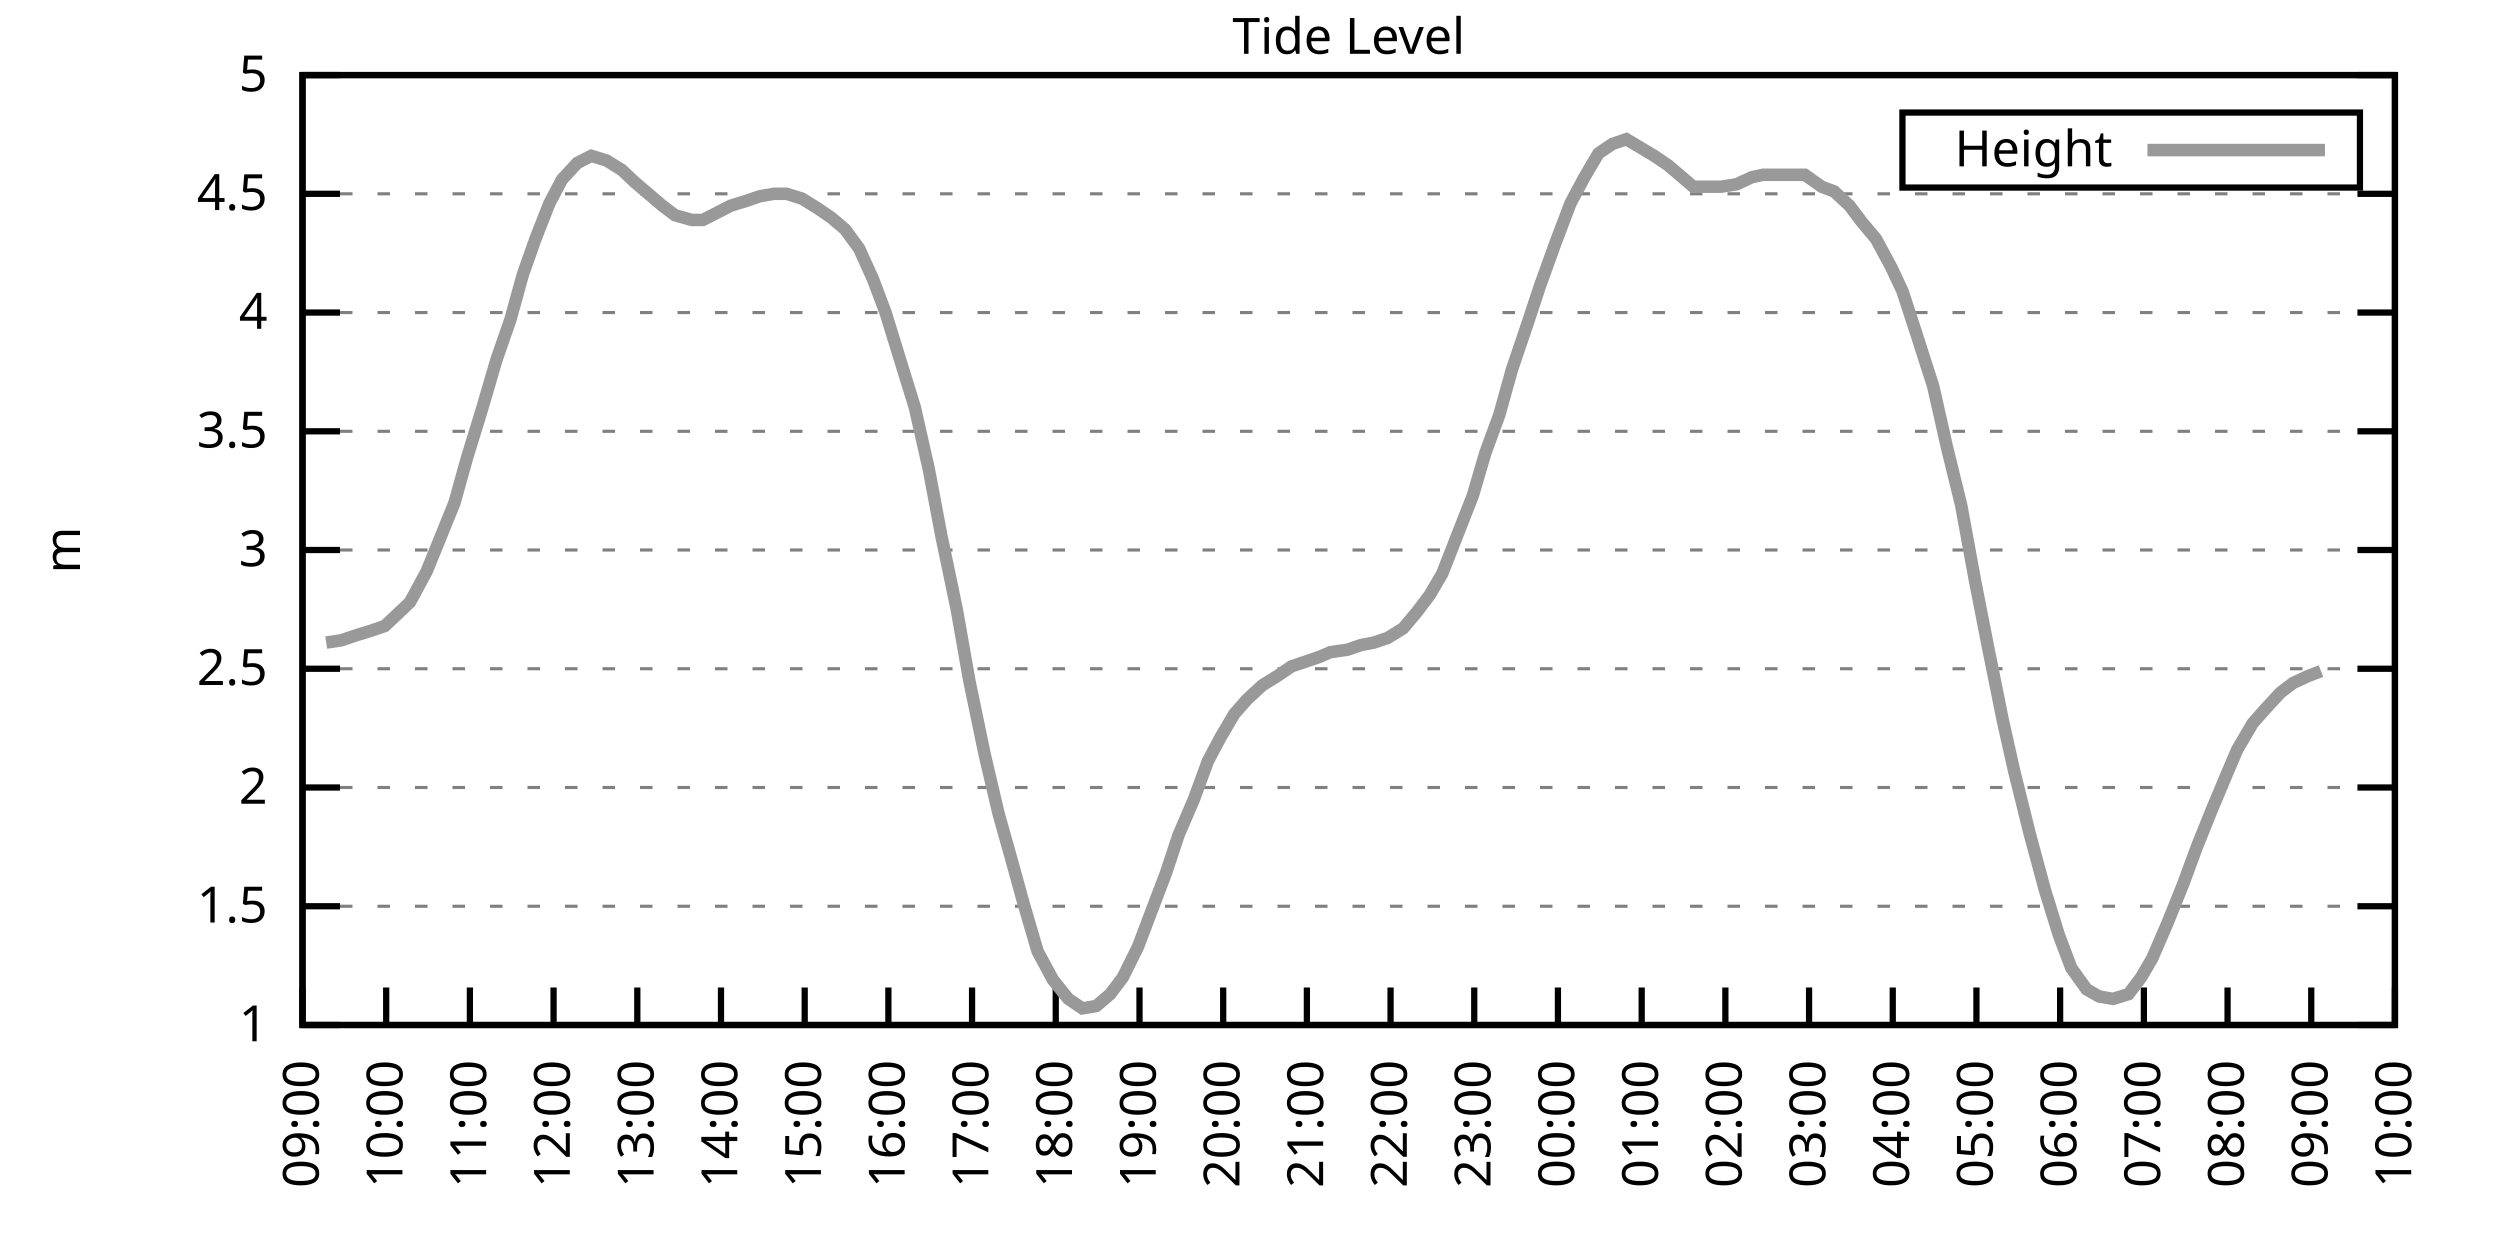
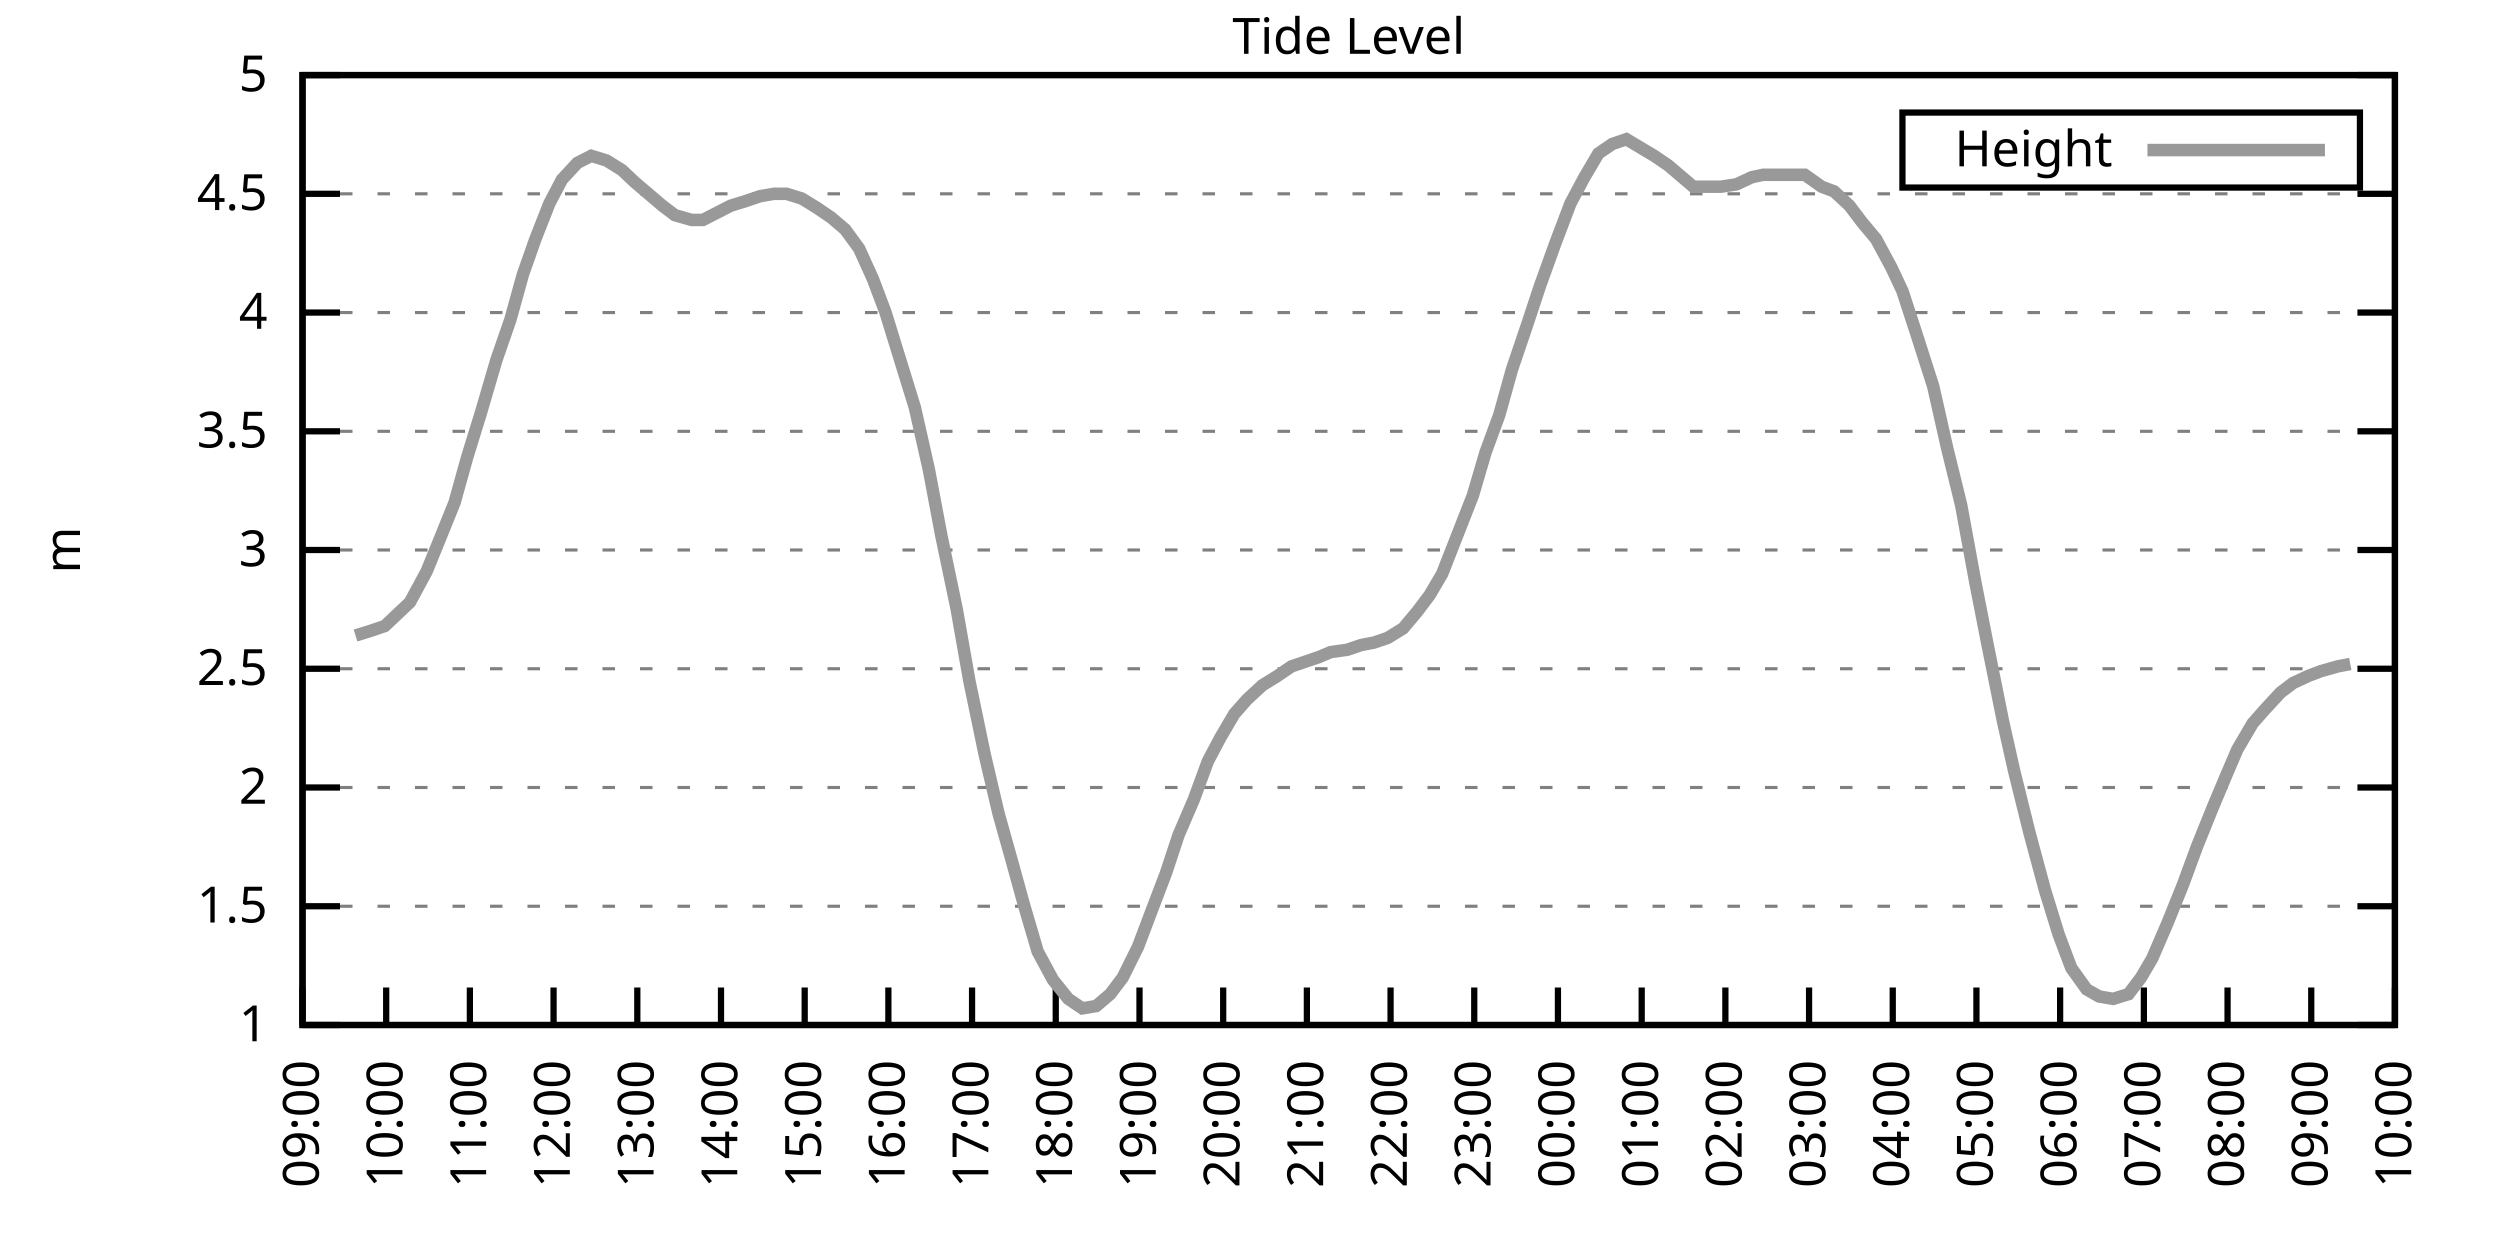
<svg xmlns="http://www.w3.org/2000/svg" xmlns:xlink="http://www.w3.org/1999/xlink" width="400" height="200" viewBox="0 0 400 200">
  <g id="gnuplot_canvas">
    <rect x="0" y="0" width="400" height="200" fill="none" />
    <defs>
      <circle id="gpDot" r="0.5" stroke-width="0.5" stroke="currentColor" />
      <path id="gpPt0" stroke-width="0.333" stroke="currentColor" d="M-1,0 h2 M0,-1 v2" />
      <path id="gpPt1" stroke-width="0.333" stroke="currentColor" d="M-1,-1 L1,1 M1,-1 L-1,1" />
      <path id="gpPt2" stroke-width="0.333" stroke="currentColor" d="M-1,0 L1,0 M0,-1 L0,1 M-1,-1 L1,1 M-1,1 L1,-1" />
      <rect id="gpPt3" stroke-width="0.333" stroke="currentColor" x="-1" y="-1" width="2" height="2" />
      <rect id="gpPt4" stroke-width="0.333" stroke="currentColor" fill="currentColor" x="-1" y="-1" width="2" height="2" />
      <circle id="gpPt5" stroke-width="0.333" stroke="currentColor" cx="0" cy="0" r="1" />
      <use xlink:href="#gpPt5" id="gpPt6" fill="currentColor" stroke="none" />
      <path id="gpPt7" stroke-width="0.333" stroke="currentColor" d="M0,-1.33 L-1.33,0.67 L1.33,0.67 z" />
      <use xlink:href="#gpPt7" id="gpPt8" fill="currentColor" stroke="none" />
      <use xlink:href="#gpPt7" id="gpPt9" stroke="currentColor" transform="rotate(180)" />
      <use xlink:href="#gpPt9" id="gpPt10" fill="currentColor" stroke="none" />
      <use xlink:href="#gpPt3" id="gpPt11" stroke="currentColor" transform="rotate(45)" />
      <use xlink:href="#gpPt11" id="gpPt12" fill="currentColor" stroke="none" />
      <path id="gpPt13" stroke-width="0.333" stroke="currentColor" d="M0,1.330 L1.265,0.411 L0.782,-1.067 L-0.782,-1.076 L-1.265,0.411 z" />
      <use xlink:href="#gpPt13" id="gpPt14" fill="currentColor" stroke="none" />
      <filter id="textbox" filterUnits="objectBoundingBox" x="0" y="0" height="1" width="1">
        <feFlood flood-color="white" flood-opacity="1" result="bgnd" />
        <feComposite in="SourceGraphic" in2="bgnd" operator="atop" />
      </filter>
      <filter id="greybox" filterUnits="objectBoundingBox" x="0" y="0" height="1" width="1">
        <feFlood flood-color="lightgrey" flood-opacity="1" result="grey" />
        <feComposite in="SourceGraphic" in2="grey" operator="atop" />
      </filter>
    </defs>
    <g fill="none" color="white" stroke="currentColor" stroke-width="1.00" stroke-linecap="butt" stroke-linejoin="miter">
</g>
    <g fill="none" color="black" stroke="currentColor" stroke-width="1.00" stroke-linecap="butt" stroke-linejoin="miter">
      <g stroke="none" shape-rendering="crispEdges">
        <polygon fill="rgb(255, 255, 255)" points="48.40,164.00 383.18,164.00 383.18,12.02 48.40,12.02 " />
      </g>
    </g>
    <g fill="none" color="black" stroke="currentColor" stroke-width="1.00" stroke-linecap="butt" stroke-linejoin="miter">
</g>
    <g fill="none" color="black" stroke="black" stroke-width="0.50" stroke-linecap="butt" stroke-linejoin="miter">
</g>
    <g fill="none" color="gray" stroke="currentColor" stroke-width="0.50" stroke-linecap="butt" stroke-linejoin="miter">
      <path stroke="gray" stroke-dasharray="2,4" class="gridline" d="M48.40,164.00 L383.19,164.00  " />
    </g>
    <g fill="none" color="gray" stroke="gray" stroke-width="1.00" stroke-linecap="butt" stroke-linejoin="miter">
</g>
    <g fill="none" color="black" stroke="currentColor" stroke-width="1.00" stroke-linecap="butt" stroke-linejoin="miter">
      <path stroke="black" d="M48.40,164.00 L54.40,164.00 M383.19,164.00 L377.19,164.00  " />
      <g transform="translate(42.80,166.60)" stroke="none" fill="black" font-family="Sans" font-size="8.00" text-anchor="end">
        <text>
          <tspan font-family="Sans"> 1</tspan>
        </text>
      </g>
    </g>
    <g fill="none" color="black" stroke="currentColor" stroke-width="1.00" stroke-linecap="butt" stroke-linejoin="miter">
</g>
    <g fill="none" color="black" stroke="black" stroke-width="0.50" stroke-linecap="butt" stroke-linejoin="miter">
</g>
    <g fill="none" color="gray" stroke="currentColor" stroke-width="0.50" stroke-linecap="butt" stroke-linejoin="miter">
      <path stroke="gray" stroke-dasharray="2,4" class="gridline" d="M48.40,145.00 L383.19,145.00  " />
    </g>
    <g fill="none" color="gray" stroke="gray" stroke-width="1.00" stroke-linecap="butt" stroke-linejoin="miter">
</g>
    <g fill="none" color="black" stroke="currentColor" stroke-width="1.00" stroke-linecap="butt" stroke-linejoin="miter">
      <path stroke="black" d="M48.40,145.00 L54.40,145.00 M383.19,145.00 L377.19,145.00  " />
      <g transform="translate(42.80,147.60)" stroke="none" fill="black" font-family="Sans" font-size="8.00" text-anchor="end">
        <text>
          <tspan font-family="Sans"> 1.5</tspan>
        </text>
      </g>
    </g>
    <g fill="none" color="black" stroke="currentColor" stroke-width="1.00" stroke-linecap="butt" stroke-linejoin="miter">
</g>
    <g fill="none" color="black" stroke="black" stroke-width="0.50" stroke-linecap="butt" stroke-linejoin="miter">
</g>
    <g fill="none" color="gray" stroke="currentColor" stroke-width="0.50" stroke-linecap="butt" stroke-linejoin="miter">
      <path stroke="gray" stroke-dasharray="2,4" class="gridline" d="M48.40,126.00 L383.19,126.00  " />
    </g>
    <g fill="none" color="gray" stroke="gray" stroke-width="1.00" stroke-linecap="butt" stroke-linejoin="miter">
</g>
    <g fill="none" color="black" stroke="currentColor" stroke-width="1.00" stroke-linecap="butt" stroke-linejoin="miter">
      <path stroke="black" d="M48.40,126.00 L54.40,126.00 M383.19,126.00 L377.19,126.00  " />
      <g transform="translate(42.80,128.60)" stroke="none" fill="black" font-family="Sans" font-size="8.00" text-anchor="end">
        <text>
          <tspan font-family="Sans"> 2</tspan>
        </text>
      </g>
    </g>
    <g fill="none" color="black" stroke="currentColor" stroke-width="1.00" stroke-linecap="butt" stroke-linejoin="miter">
</g>
    <g fill="none" color="black" stroke="black" stroke-width="0.50" stroke-linecap="butt" stroke-linejoin="miter">
</g>
    <g fill="none" color="gray" stroke="currentColor" stroke-width="0.50" stroke-linecap="butt" stroke-linejoin="miter">
      <path stroke="gray" stroke-dasharray="2,4" class="gridline" d="M48.40,107.00 L383.19,107.00  " />
    </g>
    <g fill="none" color="gray" stroke="gray" stroke-width="1.00" stroke-linecap="butt" stroke-linejoin="miter">
</g>
    <g fill="none" color="black" stroke="currentColor" stroke-width="1.00" stroke-linecap="butt" stroke-linejoin="miter">
      <path stroke="black" d="M48.40,107.00 L54.40,107.00 M383.19,107.00 L377.19,107.00  " />
      <g transform="translate(42.80,109.60)" stroke="none" fill="black" font-family="Sans" font-size="8.00" text-anchor="end">
        <text>
          <tspan font-family="Sans"> 2.5</tspan>
        </text>
      </g>
    </g>
    <g fill="none" color="black" stroke="currentColor" stroke-width="1.00" stroke-linecap="butt" stroke-linejoin="miter">
</g>
    <g fill="none" color="black" stroke="black" stroke-width="0.50" stroke-linecap="butt" stroke-linejoin="miter">
</g>
    <g fill="none" color="gray" stroke="currentColor" stroke-width="0.50" stroke-linecap="butt" stroke-linejoin="miter">
      <path stroke="gray" stroke-dasharray="2,4" class="gridline" d="M48.40,88.00 L383.19,88.00  " />
    </g>
    <g fill="none" color="gray" stroke="gray" stroke-width="1.00" stroke-linecap="butt" stroke-linejoin="miter">
</g>
    <g fill="none" color="black" stroke="currentColor" stroke-width="1.00" stroke-linecap="butt" stroke-linejoin="miter">
      <path stroke="black" d="M48.40,88.00 L54.40,88.00 M383.19,88.00 L377.19,88.00  " />
      <g transform="translate(42.80,90.60)" stroke="none" fill="black" font-family="Sans" font-size="8.00" text-anchor="end">
        <text>
          <tspan font-family="Sans"> 3</tspan>
        </text>
      </g>
    </g>
    <g fill="none" color="black" stroke="currentColor" stroke-width="1.00" stroke-linecap="butt" stroke-linejoin="miter">
</g>
    <g fill="none" color="black" stroke="black" stroke-width="0.50" stroke-linecap="butt" stroke-linejoin="miter">
</g>
    <g fill="none" color="gray" stroke="currentColor" stroke-width="0.50" stroke-linecap="butt" stroke-linejoin="miter">
      <path stroke="gray" stroke-dasharray="2,4" class="gridline" d="M48.40,69.01 L383.19,69.01  " />
    </g>
    <g fill="none" color="gray" stroke="gray" stroke-width="1.00" stroke-linecap="butt" stroke-linejoin="miter">
</g>
    <g fill="none" color="black" stroke="currentColor" stroke-width="1.00" stroke-linecap="butt" stroke-linejoin="miter">
      <path stroke="black" d="M48.40,69.01 L54.40,69.01 M383.19,69.01 L377.19,69.01  " />
      <g transform="translate(42.80,71.61)" stroke="none" fill="black" font-family="Sans" font-size="8.00" text-anchor="end">
        <text>
          <tspan font-family="Sans"> 3.5</tspan>
        </text>
      </g>
    </g>
    <g fill="none" color="black" stroke="currentColor" stroke-width="1.00" stroke-linecap="butt" stroke-linejoin="miter">
</g>
    <g fill="none" color="black" stroke="black" stroke-width="0.50" stroke-linecap="butt" stroke-linejoin="miter">
</g>
    <g fill="none" color="gray" stroke="currentColor" stroke-width="0.50" stroke-linecap="butt" stroke-linejoin="miter">
      <path stroke="gray" stroke-dasharray="2,4" class="gridline" d="M48.40,50.01 L383.19,50.01  " />
    </g>
    <g fill="none" color="gray" stroke="gray" stroke-width="1.00" stroke-linecap="butt" stroke-linejoin="miter">
</g>
    <g fill="none" color="black" stroke="currentColor" stroke-width="1.00" stroke-linecap="butt" stroke-linejoin="miter">
      <path stroke="black" d="M48.40,50.01 L54.40,50.01 M383.19,50.01 L377.19,50.01  " />
      <g transform="translate(42.80,52.61)" stroke="none" fill="black" font-family="Sans" font-size="8.00" text-anchor="end">
        <text>
          <tspan font-family="Sans"> 4</tspan>
        </text>
      </g>
    </g>
    <g fill="none" color="black" stroke="currentColor" stroke-width="1.00" stroke-linecap="butt" stroke-linejoin="miter">
</g>
    <g fill="none" color="black" stroke="black" stroke-width="0.50" stroke-linecap="butt" stroke-linejoin="miter">
</g>
    <g fill="none" color="gray" stroke="currentColor" stroke-width="0.50" stroke-linecap="butt" stroke-linejoin="miter">
      <path stroke="gray" stroke-dasharray="2,4" class="gridline" d="M48.40,31.01 L383.19,31.01  " />
    </g>
    <g fill="none" color="gray" stroke="gray" stroke-width="1.00" stroke-linecap="butt" stroke-linejoin="miter">
</g>
    <g fill="none" color="black" stroke="currentColor" stroke-width="1.00" stroke-linecap="butt" stroke-linejoin="miter">
      <path stroke="black" d="M48.40,31.01 L54.40,31.01 M383.19,31.01 L377.19,31.01  " />
      <g transform="translate(42.80,33.61)" stroke="none" fill="black" font-family="Sans" font-size="8.00" text-anchor="end">
        <text>
          <tspan font-family="Sans"> 4.5</tspan>
        </text>
      </g>
    </g>
    <g fill="none" color="black" stroke="currentColor" stroke-width="1.00" stroke-linecap="butt" stroke-linejoin="miter">
</g>
    <g fill="none" color="black" stroke="black" stroke-width="0.50" stroke-linecap="butt" stroke-linejoin="miter">
</g>
    <g fill="none" color="gray" stroke="currentColor" stroke-width="0.50" stroke-linecap="butt" stroke-linejoin="miter">
      <path stroke="gray" stroke-dasharray="2,4" class="gridline" d="M48.40,12.01 L383.19,12.01  " />
    </g>
    <g fill="none" color="gray" stroke="gray" stroke-width="1.00" stroke-linecap="butt" stroke-linejoin="miter">
</g>
    <g fill="none" color="black" stroke="currentColor" stroke-width="1.00" stroke-linecap="butt" stroke-linejoin="miter">
      <path stroke="black" d="M48.40,12.01 L54.40,12.01 M383.19,12.01 L377.19,12.01  " />
      <g transform="translate(42.80,14.61)" stroke="none" fill="black" font-family="Sans" font-size="8.00" text-anchor="end">
        <text>
          <tspan font-family="Sans"> 5</tspan>
        </text>
      </g>
    </g>
    <g fill="none" color="black" stroke="currentColor" stroke-width="1.00" stroke-linecap="butt" stroke-linejoin="miter">
      <path stroke="black" d="M48.40,164.00 L48.40,158.00  " />
      <g transform="translate(51.00,169.60) rotate(270.00)" stroke="none" fill="black" font-family="Sans" font-size="8.00" text-anchor="end">
        <text>
          <tspan font-family="Sans">09:00</tspan>
        </text>
      </g>
    </g>
    <g fill="none" color="black" stroke="currentColor" stroke-width="1.00" stroke-linecap="butt" stroke-linejoin="miter">
      <path stroke="black" d="M61.79,164.00 L61.79,158.00  " />
      <g transform="translate(64.39,169.60) rotate(270.00)" stroke="none" fill="black" font-family="Sans" font-size="8.00" text-anchor="end">
        <text>
          <tspan font-family="Sans">10:00</tspan>
        </text>
      </g>
    </g>
    <g fill="none" color="black" stroke="currentColor" stroke-width="1.00" stroke-linecap="butt" stroke-linejoin="miter">
      <path stroke="black" d="M75.18,164.00 L75.18,158.00  " />
      <g transform="translate(77.78,169.60) rotate(270.00)" stroke="none" fill="black" font-family="Sans" font-size="8.00" text-anchor="end">
        <text>
          <tspan font-family="Sans">11:00</tspan>
        </text>
      </g>
    </g>
    <g fill="none" color="black" stroke="currentColor" stroke-width="1.00" stroke-linecap="butt" stroke-linejoin="miter">
      <path stroke="black" d="M88.57,164.00 L88.57,158.00  " />
      <g transform="translate(91.17,169.60) rotate(270.00)" stroke="none" fill="black" font-family="Sans" font-size="8.00" text-anchor="end">
        <text>
          <tspan font-family="Sans">12:00</tspan>
        </text>
      </g>
    </g>
    <g fill="none" color="black" stroke="currentColor" stroke-width="1.00" stroke-linecap="butt" stroke-linejoin="miter">
      <path stroke="black" d="M101.97,164.00 L101.97,158.00  " />
      <g transform="translate(104.57,169.60) rotate(270.00)" stroke="none" fill="black" font-family="Sans" font-size="8.00" text-anchor="end">
        <text>
          <tspan font-family="Sans">13:00</tspan>
        </text>
      </g>
    </g>
    <g fill="none" color="black" stroke="currentColor" stroke-width="1.00" stroke-linecap="butt" stroke-linejoin="miter">
      <path stroke="black" d="M115.36,164.00 L115.36,158.00  " />
      <g transform="translate(117.96,169.60) rotate(270.00)" stroke="none" fill="black" font-family="Sans" font-size="8.00" text-anchor="end">
        <text>
          <tspan font-family="Sans">14:00</tspan>
        </text>
      </g>
    </g>
    <g fill="none" color="black" stroke="currentColor" stroke-width="1.00" stroke-linecap="butt" stroke-linejoin="miter">
      <path stroke="black" d="M128.75,164.00 L128.75,158.00  " />
      <g transform="translate(131.35,169.60) rotate(270.00)" stroke="none" fill="black" font-family="Sans" font-size="8.00" text-anchor="end">
        <text>
          <tspan font-family="Sans">15:00</tspan>
        </text>
      </g>
    </g>
    <g fill="none" color="black" stroke="currentColor" stroke-width="1.00" stroke-linecap="butt" stroke-linejoin="miter">
      <path stroke="black" d="M142.14,164.00 L142.14,158.00  " />
      <g transform="translate(144.74,169.60) rotate(270.00)" stroke="none" fill="black" font-family="Sans" font-size="8.00" text-anchor="end">
        <text>
          <tspan font-family="Sans">16:00</tspan>
        </text>
      </g>
    </g>
    <g fill="none" color="black" stroke="currentColor" stroke-width="1.00" stroke-linecap="butt" stroke-linejoin="miter">
      <path stroke="black" d="M155.53,164.00 L155.53,158.00  " />
      <g transform="translate(158.13,169.60) rotate(270.00)" stroke="none" fill="black" font-family="Sans" font-size="8.00" text-anchor="end">
        <text>
          <tspan font-family="Sans">17:00</tspan>
        </text>
      </g>
    </g>
    <g fill="none" color="black" stroke="currentColor" stroke-width="1.00" stroke-linecap="butt" stroke-linejoin="miter">
      <path stroke="black" d="M168.92,164.00 L168.92,158.00  " />
      <g transform="translate(171.52,169.60) rotate(270.00)" stroke="none" fill="black" font-family="Sans" font-size="8.00" text-anchor="end">
        <text>
          <tspan font-family="Sans">18:00</tspan>
        </text>
      </g>
    </g>
    <g fill="none" color="black" stroke="currentColor" stroke-width="1.00" stroke-linecap="butt" stroke-linejoin="miter">
      <path stroke="black" d="M182.32,164.00 L182.32,158.00  " />
      <g transform="translate(184.92,169.60) rotate(270.00)" stroke="none" fill="black" font-family="Sans" font-size="8.00" text-anchor="end">
        <text>
          <tspan font-family="Sans">19:00</tspan>
        </text>
      </g>
    </g>
    <g fill="none" color="black" stroke="currentColor" stroke-width="1.00" stroke-linecap="butt" stroke-linejoin="miter">
      <path stroke="black" d="M195.71,164.00 L195.71,158.00  " />
      <g transform="translate(198.31,169.60) rotate(270.00)" stroke="none" fill="black" font-family="Sans" font-size="8.00" text-anchor="end">
        <text>
          <tspan font-family="Sans">20:00</tspan>
        </text>
      </g>
    </g>
    <g fill="none" color="black" stroke="currentColor" stroke-width="1.00" stroke-linecap="butt" stroke-linejoin="miter">
      <path stroke="black" d="M209.10,164.00 L209.10,158.00  " />
      <g transform="translate(211.70,169.60) rotate(270.00)" stroke="none" fill="black" font-family="Sans" font-size="8.00" text-anchor="end">
        <text>
          <tspan font-family="Sans">21:00</tspan>
        </text>
      </g>
    </g>
    <g fill="none" color="black" stroke="currentColor" stroke-width="1.00" stroke-linecap="butt" stroke-linejoin="miter">
      <path stroke="black" d="M222.49,164.00 L222.49,158.00  " />
      <g transform="translate(225.09,169.60) rotate(270.00)" stroke="none" fill="black" font-family="Sans" font-size="8.00" text-anchor="end">
        <text>
          <tspan font-family="Sans">22:00</tspan>
        </text>
      </g>
    </g>
    <g fill="none" color="black" stroke="currentColor" stroke-width="1.00" stroke-linecap="butt" stroke-linejoin="miter">
      <path stroke="black" d="M235.88,164.00 L235.88,158.00  " />
      <g transform="translate(238.48,169.60) rotate(270.00)" stroke="none" fill="black" font-family="Sans" font-size="8.00" text-anchor="end">
        <text>
          <tspan font-family="Sans">23:00</tspan>
        </text>
      </g>
    </g>
    <g fill="none" color="black" stroke="currentColor" stroke-width="1.00" stroke-linecap="butt" stroke-linejoin="miter">
      <path stroke="black" d="M249.27,164.00 L249.27,158.00  " />
      <g transform="translate(251.87,169.60) rotate(270.00)" stroke="none" fill="black" font-family="Sans" font-size="8.00" text-anchor="end">
        <text>
          <tspan font-family="Sans">00:00</tspan>
        </text>
      </g>
    </g>
    <g fill="none" color="black" stroke="currentColor" stroke-width="1.00" stroke-linecap="butt" stroke-linejoin="miter">
      <path stroke="black" d="M262.67,164.00 L262.67,158.00  " />
      <g transform="translate(265.27,169.60) rotate(270.00)" stroke="none" fill="black" font-family="Sans" font-size="8.00" text-anchor="end">
        <text>
          <tspan font-family="Sans">01:00</tspan>
        </text>
      </g>
    </g>
    <g fill="none" color="black" stroke="currentColor" stroke-width="1.00" stroke-linecap="butt" stroke-linejoin="miter">
      <path stroke="black" d="M276.06,164.00 L276.06,158.00  " />
      <g transform="translate(278.66,169.60) rotate(270.00)" stroke="none" fill="black" font-family="Sans" font-size="8.00" text-anchor="end">
        <text>
          <tspan font-family="Sans">02:00</tspan>
        </text>
      </g>
    </g>
    <g fill="none" color="black" stroke="currentColor" stroke-width="1.00" stroke-linecap="butt" stroke-linejoin="miter">
      <path stroke="black" d="M289.45,164.00 L289.45,158.00  " />
      <g transform="translate(292.05,169.60) rotate(270.00)" stroke="none" fill="black" font-family="Sans" font-size="8.00" text-anchor="end">
        <text>
          <tspan font-family="Sans">03:00</tspan>
        </text>
      </g>
    </g>
    <g fill="none" color="black" stroke="currentColor" stroke-width="1.00" stroke-linecap="butt" stroke-linejoin="miter">
      <path stroke="black" d="M302.84,164.00 L302.84,158.00  " />
      <g transform="translate(305.44,169.60) rotate(270.00)" stroke="none" fill="black" font-family="Sans" font-size="8.00" text-anchor="end">
        <text>
          <tspan font-family="Sans">04:00</tspan>
        </text>
      </g>
    </g>
    <g fill="none" color="black" stroke="currentColor" stroke-width="1.00" stroke-linecap="butt" stroke-linejoin="miter">
      <path stroke="black" d="M316.23,164.00 L316.23,158.00  " />
      <g transform="translate(318.83,169.60) rotate(270.00)" stroke="none" fill="black" font-family="Sans" font-size="8.00" text-anchor="end">
        <text>
          <tspan font-family="Sans">05:00</tspan>
        </text>
      </g>
    </g>
    <g fill="none" color="black" stroke="currentColor" stroke-width="1.00" stroke-linecap="butt" stroke-linejoin="miter">
      <path stroke="black" d="M329.62,164.00 L329.62,158.00  " />
      <g transform="translate(332.22,169.60) rotate(270.00)" stroke="none" fill="black" font-family="Sans" font-size="8.00" text-anchor="end">
        <text>
          <tspan font-family="Sans">06:00</tspan>
        </text>
      </g>
    </g>
    <g fill="none" color="black" stroke="currentColor" stroke-width="1.00" stroke-linecap="butt" stroke-linejoin="miter">
      <path stroke="black" d="M343.02,164.00 L343.02,158.00  " />
      <g transform="translate(345.62,169.60) rotate(270.00)" stroke="none" fill="black" font-family="Sans" font-size="8.00" text-anchor="end">
        <text>
          <tspan font-family="Sans">07:00</tspan>
        </text>
      </g>
    </g>
    <g fill="none" color="black" stroke="currentColor" stroke-width="1.00" stroke-linecap="butt" stroke-linejoin="miter">
      <path stroke="black" d="M356.41,164.00 L356.41,158.00  " />
      <g transform="translate(359.01,169.60) rotate(270.00)" stroke="none" fill="black" font-family="Sans" font-size="8.00" text-anchor="end">
        <text>
          <tspan font-family="Sans">08:00</tspan>
        </text>
      </g>
    </g>
    <g fill="none" color="black" stroke="currentColor" stroke-width="1.00" stroke-linecap="butt" stroke-linejoin="miter">
      <path stroke="black" d="M369.80,164.00 L369.80,158.00  " />
      <g transform="translate(372.40,169.60) rotate(270.00)" stroke="none" fill="black" font-family="Sans" font-size="8.00" text-anchor="end">
        <text>
          <tspan font-family="Sans">09:00</tspan>
        </text>
      </g>
    </g>
    <g fill="none" color="black" stroke="currentColor" stroke-width="1.00" stroke-linecap="butt" stroke-linejoin="miter">
      <path stroke="black" d="M383.19,164.00 L383.19,158.00  " />
      <g transform="translate(385.79,169.60) rotate(270.00)" stroke="none" fill="black" font-family="Sans" font-size="8.00" text-anchor="end">
        <text>
          <tspan font-family="Sans">10:00</tspan>
        </text>
      </g>
    </g>
    <g fill="none" color="black" stroke="currentColor" stroke-width="1.00" stroke-linecap="butt" stroke-linejoin="miter">
</g>
    <g fill="none" color="black" stroke="currentColor" stroke-width="1.00" stroke-linecap="butt" stroke-linejoin="miter">
      <path stroke="black" d="M48.40,12.01 L48.40,164.00 L383.19,164.00 L383.19,12.01 L48.40,12.01 Z  " />
    </g>
    <g fill="none" color="black" stroke="currentColor" stroke-width="1.00" stroke-linecap="butt" stroke-linejoin="miter">
</g>
    <g fill="none" color="black" stroke="currentColor" stroke-width="1.00" stroke-linecap="butt" stroke-linejoin="miter">
      <path stroke="black" d="M304.39,30.01 L304.39,18.01 L377.59,18.01 L377.59,30.01 L304.39,30.01 Z  " />
    </g>
    <g id="Tide_level_plot_1">
      <g fill="none" color="white" stroke="black" stroke-width="2.00" stroke-linecap="butt" stroke-linejoin="miter">
</g>
      <g fill="none" color="black" stroke="currentColor" stroke-width="2.00" stroke-linecap="butt" stroke-linejoin="miter">
        <g transform="translate(337.99,26.61)" stroke="none" fill="black" font-family="Sans" font-size="8.00" text-anchor="end">
          <text>
            <tspan font-family="Sans">Height</tspan>
          </text>
        </g>
      </g>
      <g fill="none" color="black" stroke="currentColor" stroke-width="2.00" stroke-linecap="butt" stroke-linejoin="miter">
-         <path stroke="rgb(153, 153, 153)" d="M343.59,24.01 L371.99,24.01 M52.19,102.82 L54.65,102.44 L56.88,101.68 L59.34,100.92 L61.57,100.16 L63.58,98.26   L65.59,96.36 L68.26,91.42 L70.27,86.49 L72.73,80.41 L74.74,73.19 L76.97,65.97 L79.42,57.61 L81.66,51.15   L83.66,43.93 L85.67,38.23 L87.91,32.53 L89.91,28.73 L92.37,26.07 L94.60,24.93 L97.06,25.69 L99.51,27.21   L101.52,29.11 L103.75,31.01 L105.98,32.91 L107.99,34.43 L110.67,35.19 L112.46,35.19 L114.69,34.05 L116.92,32.91   L119.38,32.15 L121.61,31.39 L123.84,31.01 L125.85,31.01 L128.30,31.77 L130.76,33.29 L132.99,34.81 L135.22,36.71   L137.45,39.75 L139.69,44.69 L141.69,50.01 L144.15,57.99 L146.38,65.21 L148.61,75.09 L150.62,85.73 L153.08,97.50   L155.09,108.90 L157.54,120.68 L159.77,130.18 L162.01,138.16 L163.79,144.62 L166.02,152.22 L168.48,156.78 L170.93,159.82   L173.17,161.34 L175.40,160.96 L177.63,159.06 L179.64,156.40 L182.09,151.46 L184.10,146.14 L186.56,139.68 L188.57,133.60   L191.02,127.90 L193.25,121.82 L195.26,118.02 L197.49,114.22 L199.50,111.94 L201.96,109.66 L204.41,108.14 L206.64,106.62   L208.88,105.86 L211.11,105.10 L212.89,104.34 L215.57,103.96 L217.80,103.20 L219.81,102.82 L222.04,102.06 L224.50,100.54   L226.73,97.88 L228.74,95.22 L230.75,91.80 L232.98,86.11 L235.66,79.27 L237.67,72.43 L239.90,66.35 L241.91,59.13   L244.36,51.91 L246.37,45.83 L248.83,38.99 L251.28,32.53 L253.51,28.35 L255.75,24.55 L257.98,23.03 L260.21,22.27   L264.67,24.93 L266.91,26.45 L269.14,28.35 L270.92,29.87 L272.71,29.87 L275.39,29.87 L277.84,29.49 L280.30,28.35   L282.08,27.97 L284.54,27.97 L286.99,27.97 L288.78,27.97 L291.46,29.87 L293.47,30.63 L295.92,32.91 L297.93,35.57   L300.16,38.23 L302.62,42.79 L304.40,46.59 L306.63,53.43 L309.31,61.79 L311.54,71.67 L313.78,80.79 L316.01,92.94   L318.02,103.20 L320.47,115.36 L322.26,123.34 L324.71,133.22 L327.17,142.34 L329.40,149.56 L331.41,154.88 L333.86,158.30   L335.87,159.44 L338.10,159.82 L340.56,159.06 L342.57,156.40 L344.35,153.36 L346.81,147.66 L349.26,141.58 L351.50,135.50   L353.95,129.42 L356.18,124.10 L357.97,119.92 L360.42,115.74 L362.43,113.46 L364.89,110.80 L366.90,109.28 L369.35,108.14   L371.36,107.38  " />
+         <path stroke="rgb(153, 153, 153)" d="M343.59,24.01 L371.99,24.01 M56.88,101.68 L59.34,100.92 L61.57,100.16 L63.58,98.26 L65.59,96.36 L68.26,91.42   L70.27,86.49 L72.73,80.41 L74.74,73.19 L76.97,65.97 L79.42,57.61 L81.66,51.15 L83.66,43.93 L85.67,38.23   L87.91,32.53 L89.91,28.73 L92.37,26.07 L94.60,24.93 L97.06,25.69 L99.51,27.21 L101.52,29.11 L103.75,31.01   L105.98,32.91 L107.99,34.43 L110.67,35.19 L112.46,35.19 L114.69,34.05 L116.92,32.91 L119.38,32.15 L121.61,31.39   L123.84,31.01 L125.85,31.01 L128.30,31.77 L130.76,33.29 L132.99,34.81 L135.22,36.71 L137.45,39.75 L139.69,44.69   L141.69,50.01 L144.15,57.99 L146.38,65.21 L148.61,75.09 L150.62,85.73 L153.08,97.50 L155.09,108.90 L157.54,120.68   L159.77,130.18 L162.01,138.16 L163.79,144.62 L166.02,152.22 L168.48,156.78 L170.93,159.82 L173.17,161.34 L175.40,160.96   L177.63,159.06 L179.64,156.40 L182.09,151.46 L184.10,146.14 L186.56,139.68 L188.57,133.60 L191.02,127.90 L193.25,121.82   L195.26,118.02 L197.49,114.22 L199.50,111.94 L201.96,109.66 L204.41,108.14 L206.64,106.62 L208.88,105.86 L211.11,105.10   L212.89,104.34 L215.57,103.96 L217.80,103.20 L219.81,102.82 L222.04,102.06 L224.50,100.54 L226.73,97.88 L228.74,95.22   L230.75,91.80 L232.98,86.11 L235.66,79.27 L237.67,72.43 L239.90,66.35 L241.91,59.13 L244.36,51.91 L246.37,45.83   L248.83,38.99 L251.28,32.53 L253.51,28.35 L255.75,24.55 L257.98,23.03 L260.21,22.27 L264.67,24.93 L266.91,26.45   L269.14,28.35 L270.92,29.87 L272.71,29.87 L275.39,29.87 L277.84,29.49 L280.30,28.35 L282.08,27.97 L284.54,27.97   L286.99,27.97 L288.78,27.97 L291.46,29.87 L293.47,30.63 L295.92,32.91 L297.93,35.57 L300.16,38.23 L302.62,42.79   L304.40,46.59 L306.63,53.43 L309.31,61.79 L311.54,71.67 L313.78,80.79 L316.01,92.94 L318.02,103.20 L320.47,115.36   L322.26,123.34 L324.71,133.22 L327.17,142.34 L329.40,149.56 L331.41,154.88 L333.86,158.30 L335.87,159.44 L338.10,159.82   L340.56,159.06 L342.57,156.40 L344.35,153.36 L346.81,147.66 L349.26,141.58 L351.50,135.50 L353.95,129.42 L356.18,124.10   L357.97,119.92 L360.42,115.74 L362.43,113.46 L364.89,110.80 L366.90,109.28 L369.35,108.14 L371.36,107.38 L374.04,106.62   L376.05,106.24  " />
      </g>
    </g>
    <g fill="none" color="black" stroke="currentColor" stroke-width="2.00" stroke-linecap="butt" stroke-linejoin="miter">
</g>
    <g fill="none" color="black" stroke="black" stroke-width="1.00" stroke-linecap="butt" stroke-linejoin="miter">
</g>
    <g fill="none" color="black" stroke="currentColor" stroke-width="1.00" stroke-linecap="butt" stroke-linejoin="miter">
      <path stroke="black" d="M48.40,12.01 L48.40,164.00 L383.19,164.00 L383.19,12.01 L48.40,12.01 Z  " />
      <g transform="translate(12.80,88.01) rotate(270.00)" stroke="none" fill="black" font-family="Sans" font-size="8.00" text-anchor="middle">
        <text>
          <tspan font-family="Sans">m</tspan>
        </text>
      </g>
    </g>
    <g fill="none" color="black" stroke="currentColor" stroke-width="1.00" stroke-linecap="butt" stroke-linejoin="miter">
</g>
    <g fill="none" color="black" stroke="currentColor" stroke-width="1.00" stroke-linecap="butt" stroke-linejoin="miter">
      <g transform="translate(215.79,8.61)" stroke="none" fill="black" font-family="Sans" font-size="8.00" text-anchor="middle">
        <text>
          <tspan font-family="Sans">Tide Level</tspan>
        </text>
      </g>
    </g>
    <g fill="none" color="black" stroke="currentColor" stroke-width="1.00" stroke-linecap="butt" stroke-linejoin="miter">
</g>
  </g>
</svg>
